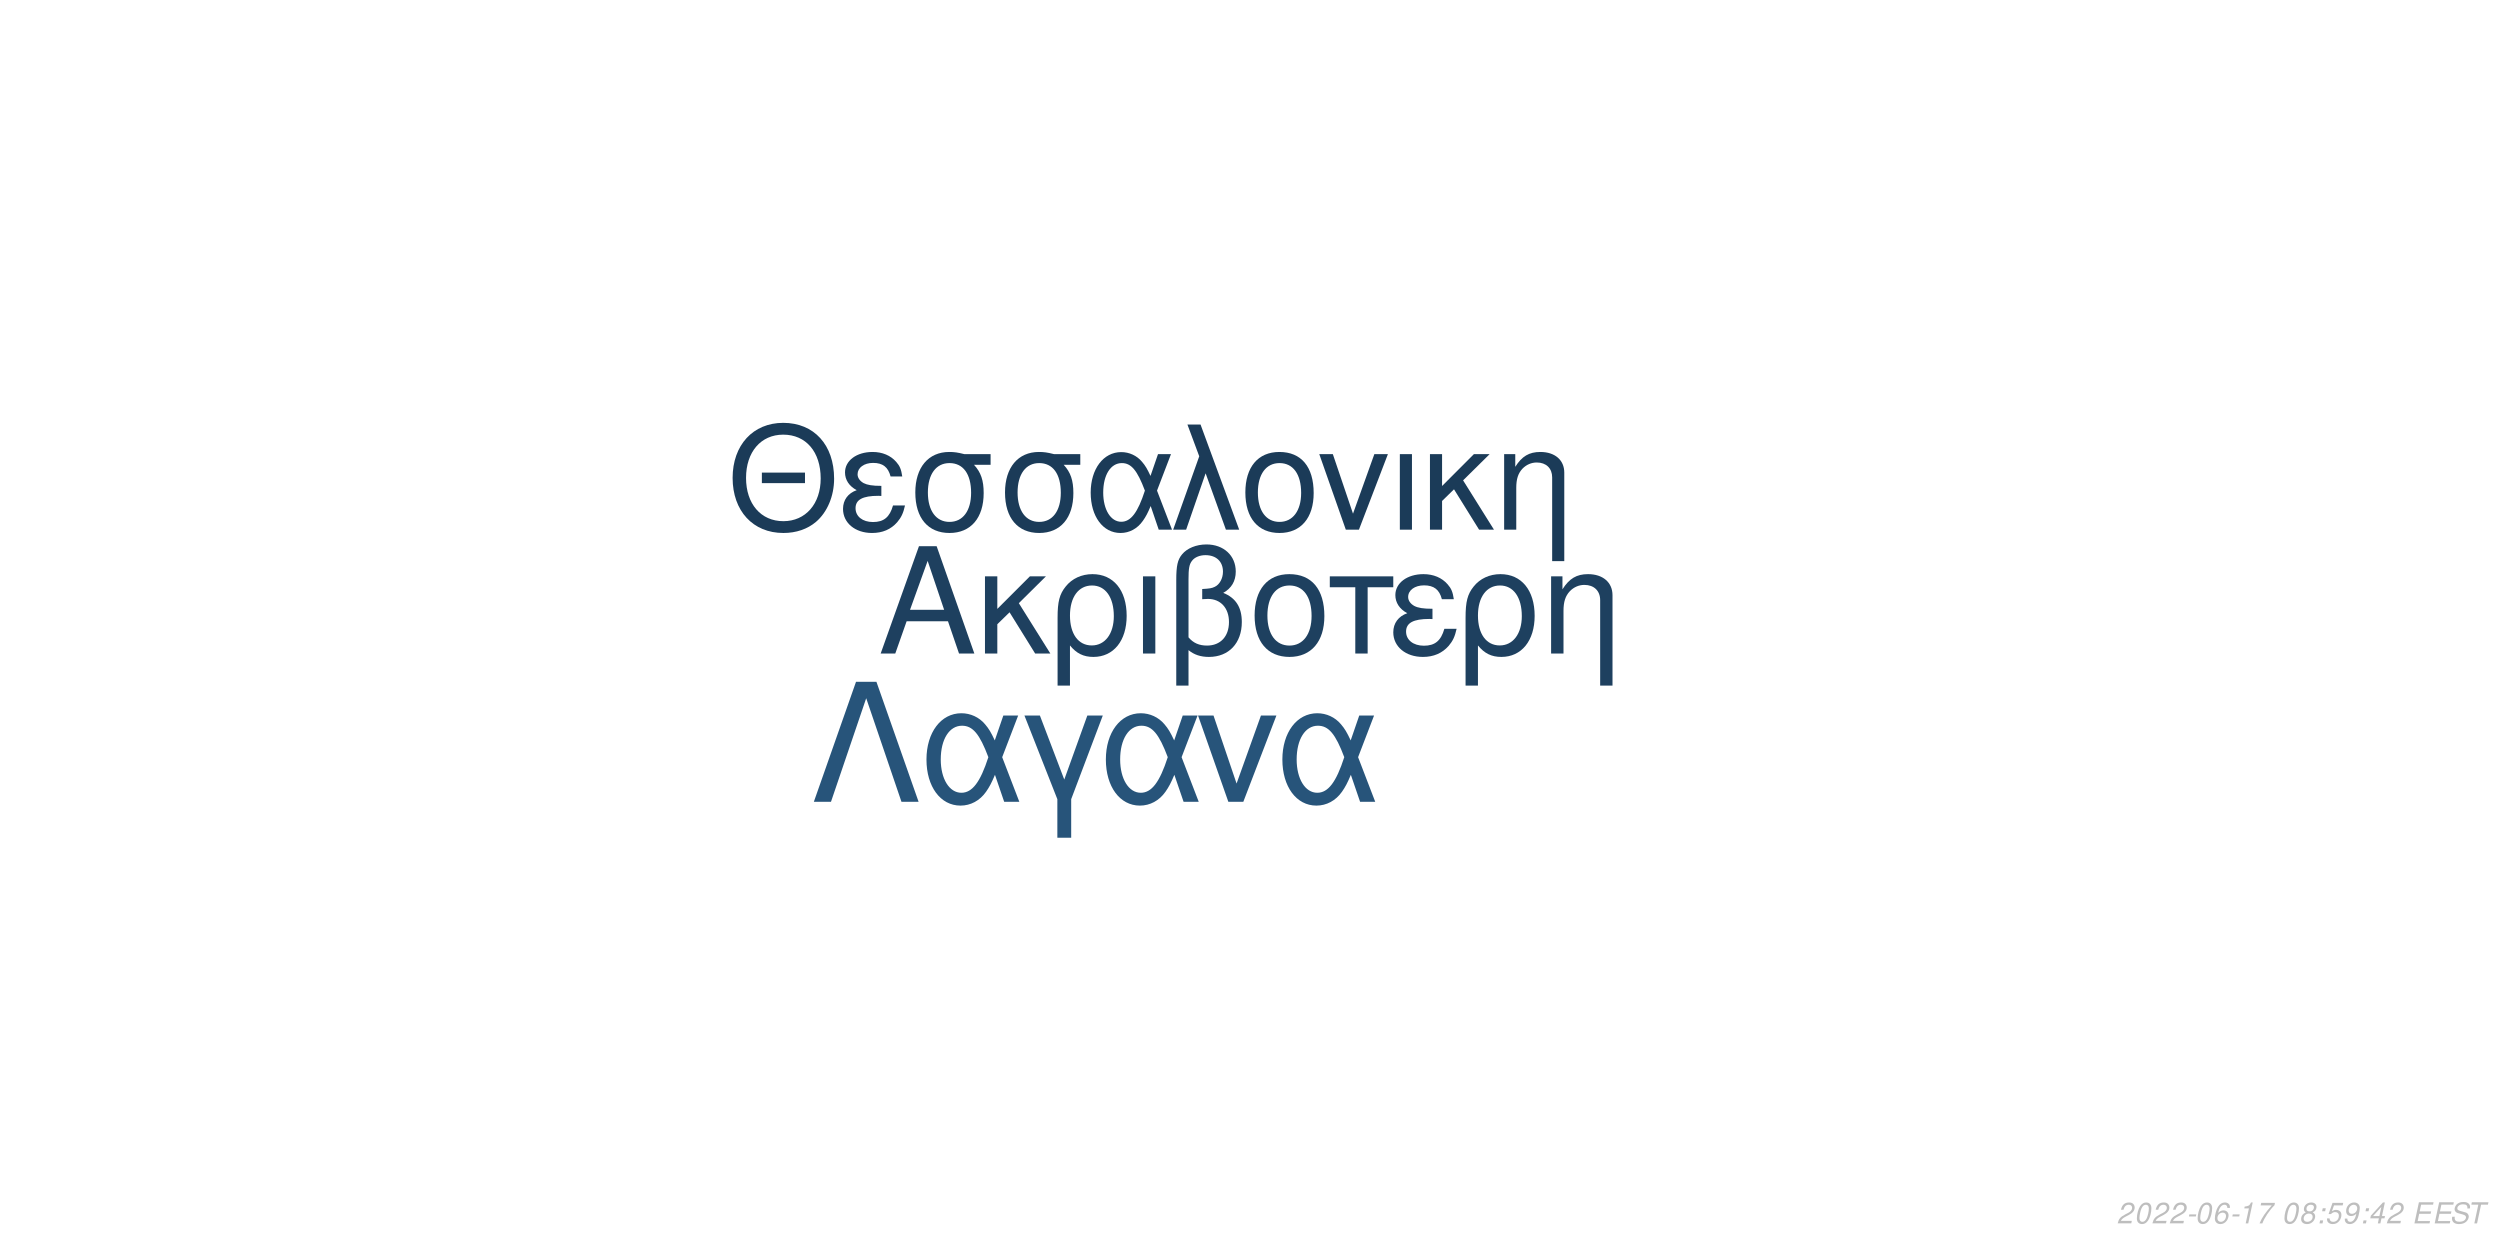
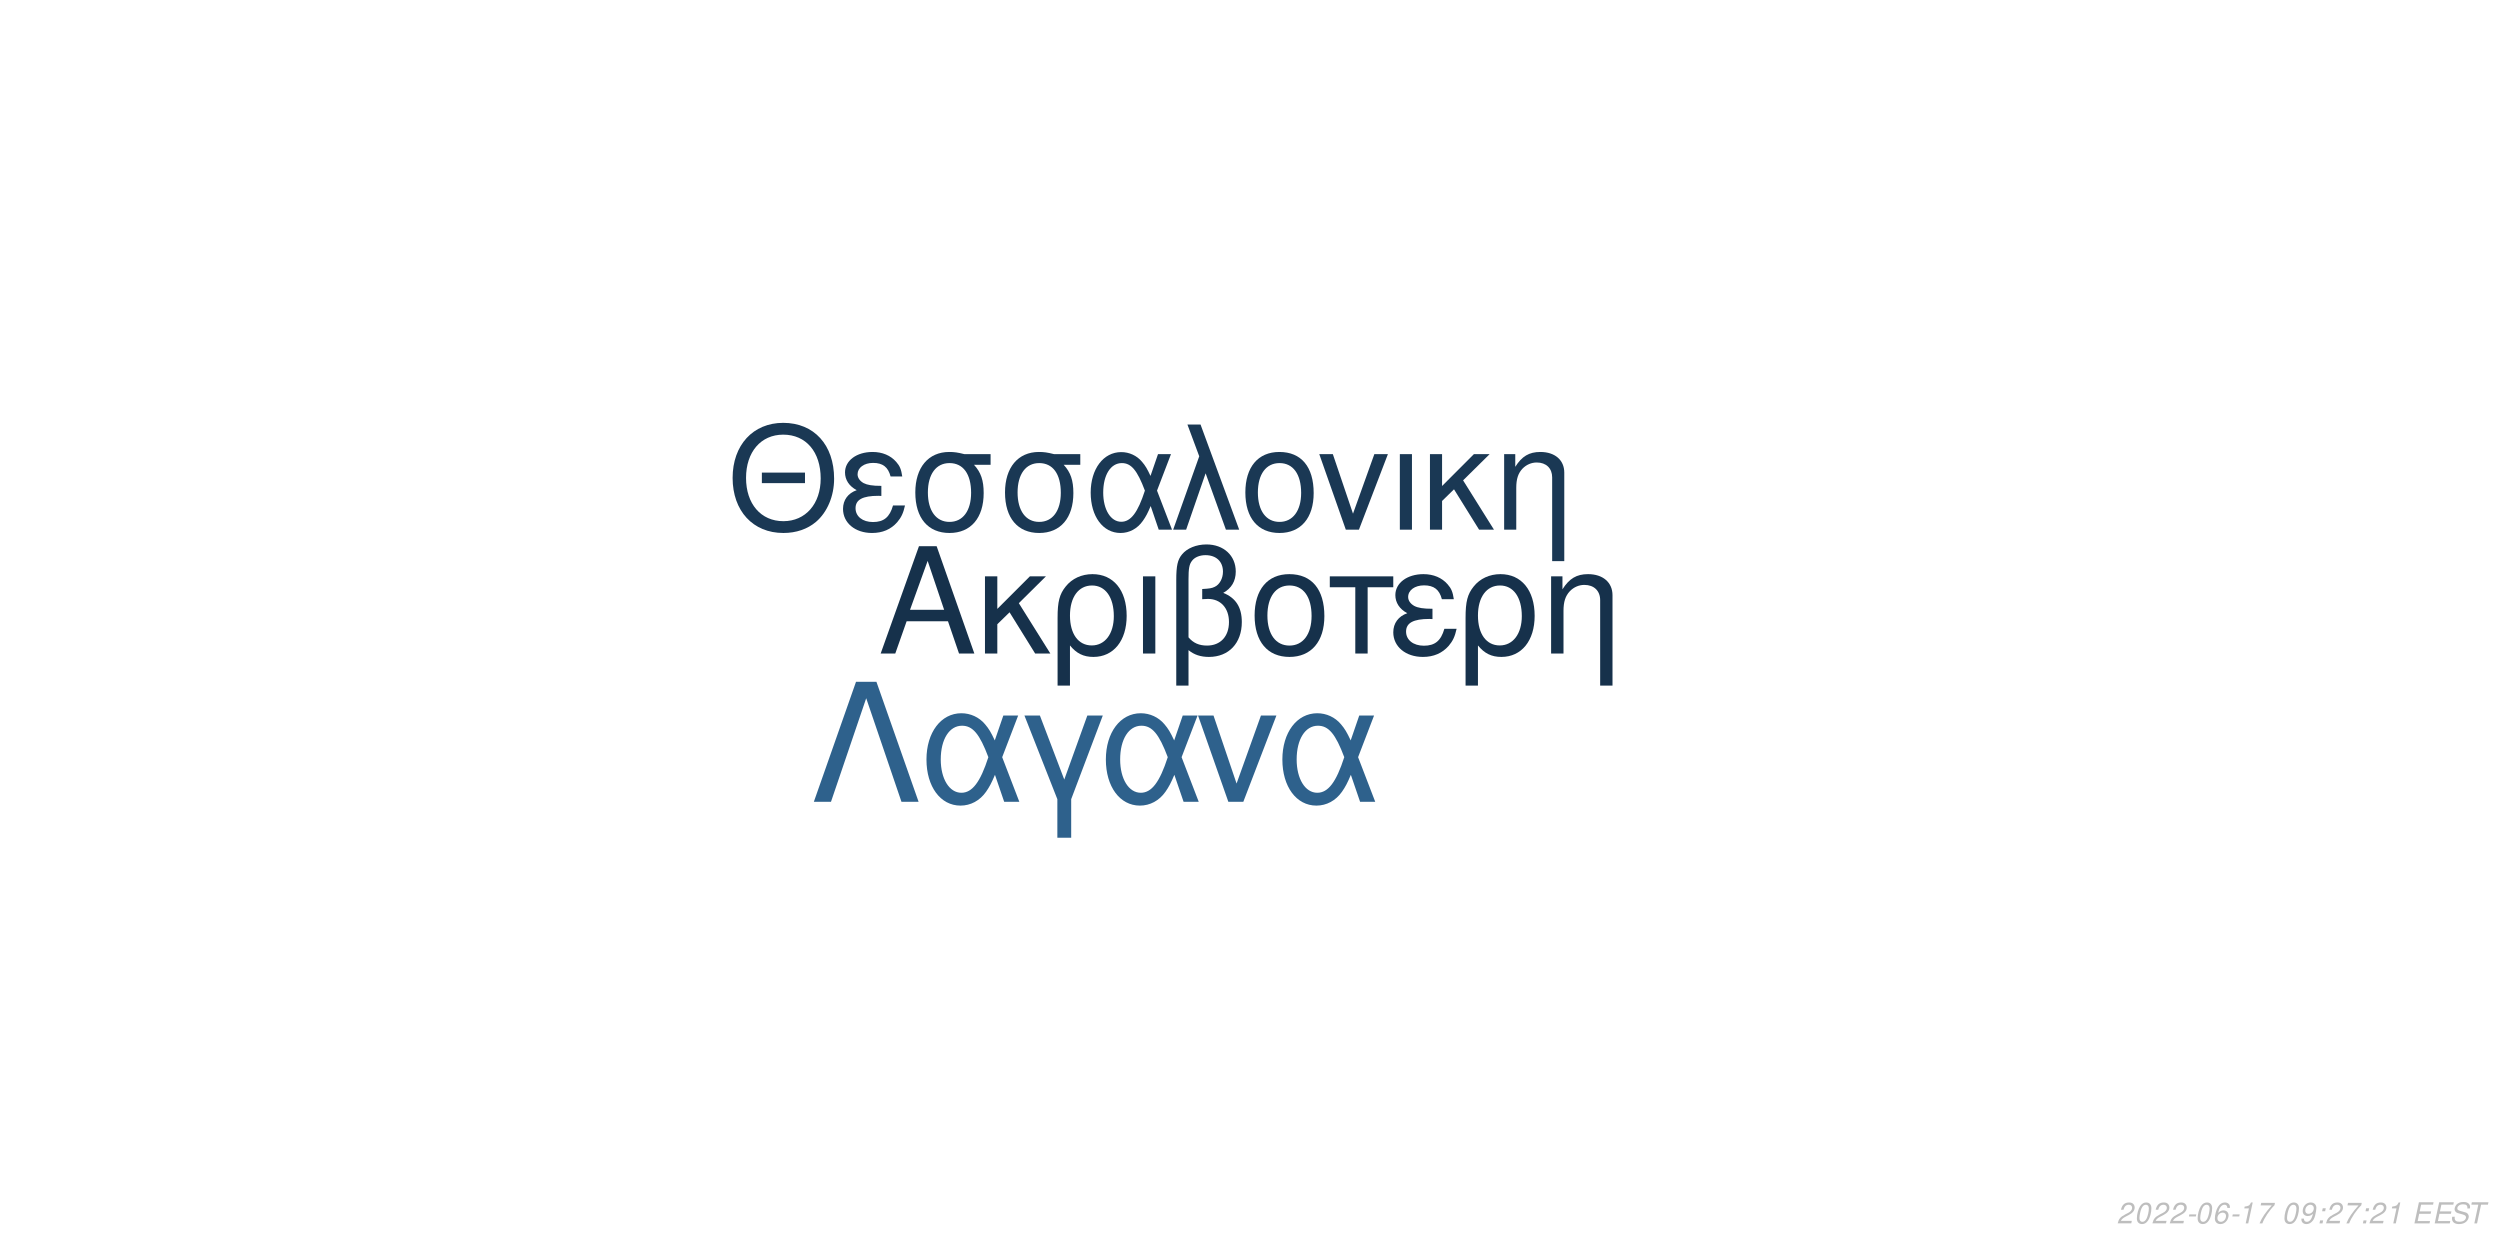
<svg xmlns="http://www.w3.org/2000/svg" xmlns:xlink="http://www.w3.org/1999/xlink" width="864pt" height="432pt" viewBox="0 0 864 432" version="1.1">
  <defs>
    <g>
      <symbol overflow="visible" id="glyph0-0">
        <path style="stroke:none;" d="" />
      </symbol>
      <symbol overflow="visible" id="glyph0-1">
        <path style="stroke:none;" d="M 24.125 -11.141 L 27.938 0 L 33.234 0 L 20.203 -37.094 L 14.094 -37.094 L 0.859 0 L 5.906 0 L 9.828 -11.141 Z M 22.797 -15.109 L 11 -15.109 L 17.094 -32.016 Z M 22.797 -15.109 " />
      </symbol>
      <symbol overflow="visible" id="glyph0-2">
        <path style="stroke:none;" d="M 7.172 -15.422 L 7.172 -26.672 L 2.906 -26.672 L 2.906 0 L 7.172 0 L 7.172 -10.125 L 11.406 -14.25 L 20.25 0 L 25.5 0 L 14.609 -17.406 L 23.969 -26.672 L 18.422 -26.672 Z M 7.172 -15.422 " />
      </symbol>
      <symbol overflow="visible" id="glyph0-3">
        <path style="stroke:none;" d="M 3 11.094 L 7.281 11.094 L 7.281 -2.797 C 9.516 -0.047 11.953 1.172 15.375 1.172 C 22.344 1.172 26.875 -4.422 26.875 -13.031 C 26.875 -21.891 22.297 -27.438 15.062 -27.438 C 11.297 -27.438 7.984 -25.906 5.797 -23.156 C 3.672 -20.516 3 -17.969 3 -12.359 Z M 14.906 -23.516 C 19.547 -23.516 22.438 -19.438 22.438 -12.922 C 22.438 -6.812 19.391 -2.797 14.812 -2.797 C 10.172 -2.797 7.281 -6.766 7.281 -13.125 C 7.281 -19.484 10.234 -23.516 14.906 -23.516 Z M 14.906 -23.516 " />
      </symbol>
      <symbol overflow="visible" id="glyph0-4">
        <path style="stroke:none;" d="M 3.516 0 L 7.781 0 L 7.781 -26.672 L 3.516 -26.672 Z M 3.516 0 " />
      </symbol>
      <symbol overflow="visible" id="glyph0-5">
        <path style="stroke:none;" d="M 4.016 11.094 L 8.25 11.094 L 8.25 -1.172 C 10.172 0.406 12.422 1.172 15.312 1.172 C 22.188 1.172 26.672 -3.609 26.672 -10.891 C 26.672 -15.984 24.578 -19.234 20.25 -20.969 C 23.109 -22.547 24.578 -25.031 24.578 -28.344 C 24.578 -33.844 20.406 -37.703 14.453 -37.703 C 10.938 -37.703 7.734 -36.391 6 -34.25 C 4.484 -32.422 4.016 -30.328 4.016 -25.391 Z M 8.25 -25.656 C 8.25 -29.359 8.5 -30.844 9.469 -32.062 C 10.375 -33.281 12.156 -34 14.094 -34 C 17.812 -34 20.156 -31.812 20.156 -28.297 C 20.156 -25.953 18.984 -23.812 17.297 -23.047 C 16.281 -22.547 15.469 -22.438 12.984 -22.297 L 12.984 -18.781 C 13.734 -18.828 14.344 -18.875 14.969 -18.875 C 19.344 -18.875 22.234 -15.719 22.234 -10.891 C 22.234 -5.906 19.281 -2.75 14.656 -2.75 C 11.953 -2.75 9.922 -3.609 8.25 -5.594 Z M 8.25 -25.656 " />
      </symbol>
      <symbol overflow="visible" id="glyph0-6">
        <path style="stroke:none;" d="M 14.094 -27.438 C 6.562 -27.438 2.094 -22.094 2.094 -13.125 C 2.094 -4.125 6.562 1.172 14.141 1.172 C 21.672 1.172 26.203 -4.172 26.203 -12.922 C 26.203 -22.188 21.828 -27.438 14.094 -27.438 Z M 14.141 -23.516 C 18.938 -23.516 21.781 -19.594 21.781 -12.984 C 21.781 -6.672 18.828 -2.75 14.141 -2.75 C 9.422 -2.75 6.516 -6.672 6.516 -13.125 C 6.516 -19.594 9.422 -23.516 14.141 -23.516 Z M 14.141 -23.516 " />
      </symbol>
      <symbol overflow="visible" id="glyph0-7">
        <path style="stroke:none;" d="M 7.891 0 L 12.156 0 L 12.156 -22.906 L 21.016 -22.906 L 21.016 -26.672 L -0.922 -26.672 L -0.922 -22.906 L 7.891 -22.906 Z M 7.891 0 " />
      </symbol>
      <symbol overflow="visible" id="glyph0-8">
        <path style="stroke:none;" d="M 14.562 -15.469 C 11.344 -15.469 9.562 -15.781 8.297 -16.438 C 6.922 -17.203 6.156 -18.328 6.156 -19.547 C 6.156 -21.891 8.453 -23.562 11.656 -23.562 C 15.062 -23.562 16.953 -22.094 17.812 -18.781 L 21.938 -18.781 C 21.578 -21.266 21.062 -22.5 19.797 -23.922 C 17.812 -26.203 14.906 -27.438 11.453 -27.438 C 5.797 -27.438 1.734 -24.375 1.734 -20.203 C 1.734 -17.609 3.156 -15.375 5.859 -13.938 C 2.797 -12.875 1.016 -10.484 1.016 -7.328 C 1.016 -2.391 5.297 1.172 11.25 1.172 C 14.969 1.172 17.906 -0.109 20.156 -2.641 C 21.578 -4.328 22.297 -5.797 22.906 -8.547 L 18.672 -8.547 C 17.5 -4.422 15.422 -2.703 11.609 -2.703 C 7.938 -2.703 5.438 -4.688 5.438 -7.578 C 5.438 -10.578 7.938 -11.953 13.484 -11.953 C 13.641 -11.953 14.094 -11.953 14.562 -11.906 Z M 14.562 -15.469 " />
      </symbol>
      <symbol overflow="visible" id="glyph0-9">
        <path style="stroke:none;" d="M 3.562 -26.672 L 3.562 0 L 7.844 0 L 7.844 -14.703 C 7.844 -17.906 8.5 -19.891 10.031 -21.531 C 11.406 -22.953 13.188 -23.719 15.062 -23.719 C 18.375 -23.719 20.516 -21.672 20.516 -18.469 L 20.516 11.094 L 24.781 11.094 L 24.781 -20.156 C 24.781 -24.578 21.469 -27.438 16.328 -27.438 C 12.359 -27.438 9.828 -25.906 7.484 -22.188 L 7.484 -26.672 Z M 3.562 -26.672 " />
      </symbol>
      <symbol overflow="visible" id="glyph1-0">
        <path style="stroke:none;" d="" />
      </symbol>
      <symbol overflow="visible" id="glyph1-1">
        <path style="stroke:none;" d="M 26.859 -19.734 L 11.953 -19.734 L 11.953 -16.094 L 26.859 -16.094 Z M 19.328 -36.922 C 8.922 -36.922 1.844 -29.25 1.844 -17.891 C 1.844 -6.484 8.875 1.141 19.391 1.141 C 23.812 1.141 27.703 -0.203 30.641 -2.688 C 34.578 -6.031 36.922 -11.656 36.922 -17.594 C 36.922 -29.297 30 -36.922 19.328 -36.922 Z M 19.328 -32.844 C 27.203 -32.844 32.281 -26.906 32.281 -17.688 C 32.281 -8.922 27.062 -2.938 19.391 -2.938 C 11.609 -2.938 6.484 -8.922 6.484 -17.891 C 6.484 -26.859 11.609 -32.844 19.328 -32.844 Z M 19.328 -32.844 " />
      </symbol>
      <symbol overflow="visible" id="glyph1-2">
        <path style="stroke:none;" d="M 14.25 -15.141 C 11.109 -15.141 9.375 -15.453 8.125 -16.094 C 6.781 -16.844 6.031 -17.938 6.031 -19.141 C 6.031 -21.422 8.266 -23.078 11.406 -23.078 C 14.75 -23.078 16.594 -21.625 17.438 -18.391 L 21.469 -18.391 C 21.125 -20.828 20.625 -22.031 19.391 -23.422 C 17.438 -25.656 14.594 -26.859 11.219 -26.859 C 5.688 -26.859 1.688 -23.875 1.688 -19.781 C 1.688 -17.234 3.094 -15.047 5.734 -13.656 C 2.734 -12.609 1 -10.266 1 -7.172 C 1 -2.344 5.188 1.141 11.016 1.141 C 14.656 1.141 17.547 -0.094 19.734 -2.594 C 21.125 -4.234 21.828 -5.688 22.422 -8.375 L 18.281 -8.375 C 17.141 -4.328 15.094 -2.641 11.359 -2.641 C 7.766 -2.641 5.328 -4.578 5.328 -7.422 C 5.328 -10.359 7.766 -11.703 13.203 -11.703 C 13.359 -11.703 13.797 -11.703 14.25 -11.656 Z M 14.25 -15.141 " />
      </symbol>
      <symbol overflow="visible" id="glyph1-3">
        <path style="stroke:none;" d="M 29 -26.109 L 19.938 -26.109 C 17.594 -26.703 16.438 -26.859 14.703 -26.859 C 7.469 -26.859 2.984 -21.469 2.984 -12.859 C 2.984 -4.031 7.375 1.141 14.797 1.141 C 22.172 1.141 26.609 -4.078 26.609 -12.656 C 26.609 -17.047 25.656 -19.828 23.266 -22.422 L 29 -22.422 Z M 14.797 -23.016 C 19.531 -23.016 22.266 -19.234 22.266 -12.75 C 22.266 -6.531 19.438 -2.688 14.797 -2.688 C 10.172 -2.688 7.328 -6.531 7.328 -12.859 C 7.328 -19.188 10.172 -23.016 14.797 -23.016 Z M 14.797 -23.016 " />
      </symbol>
      <symbol overflow="visible" id="glyph1-4">
        <path style="stroke:none;" d="M 29.344 -26.109 L 24.859 -26.109 L 22.266 -18.578 C 21.125 -21.031 20.484 -22.125 19.328 -23.469 C 17.547 -25.609 14.906 -26.812 12.156 -26.812 C 5.984 -26.812 1.594 -20.984 1.594 -12.812 C 1.594 -4.578 5.828 1.141 11.906 1.141 C 14.953 1.141 17.734 -0.344 19.625 -3.047 C 20.672 -4.531 21.281 -5.688 22.328 -8.172 L 25.109 0 L 29.703 0 L 24.516 -13.5 Z M 20.328 -13.5 C 17.891 -5.922 15.453 -2.734 12.156 -2.734 C 8.516 -2.734 5.922 -6.922 5.922 -12.812 C 5.922 -18.938 8.516 -23.016 12.359 -23.016 C 15.594 -23.016 17.688 -20.531 20.328 -13.5 Z M 20.328 -13.5 " />
      </symbol>
      <symbol overflow="visible" id="glyph1-5">
        <path style="stroke:none;" d="M 1.094 0 L 5.578 0 L 12.312 -19.484 L 19.328 0 L 23.922 0 L 10.562 -36.328 L 6.031 -36.328 L 10.109 -25.359 Z M 1.094 0 " />
      </symbol>
      <symbol overflow="visible" id="glyph1-6">
        <path style="stroke:none;" d="M 13.797 -26.859 C 6.422 -26.859 2.047 -21.625 2.047 -12.859 C 2.047 -4.031 6.422 1.141 13.859 1.141 C 21.234 1.141 25.656 -4.078 25.656 -12.656 C 25.656 -21.719 21.375 -26.859 13.797 -26.859 Z M 13.859 -23.016 C 18.531 -23.016 21.328 -19.188 21.328 -12.703 C 21.328 -6.531 18.438 -2.688 13.859 -2.688 C 9.219 -2.688 6.375 -6.531 6.375 -12.859 C 6.375 -19.188 9.219 -23.016 13.859 -23.016 Z M 13.859 -23.016 " />
      </symbol>
      <symbol overflow="visible" id="glyph1-7">
        <path style="stroke:none;" d="M 14.297 0 L 24.312 -26.109 L 19.625 -26.109 L 12.25 -5.531 L 5.281 -26.109 L 0.594 -26.109 L 9.766 0 Z M 14.297 0 " />
      </symbol>
      <symbol overflow="visible" id="glyph1-8">
        <path style="stroke:none;" d="M 3.438 0 L 7.625 0 L 7.625 -26.109 L 3.438 -26.109 Z M 3.438 0 " />
      </symbol>
      <symbol overflow="visible" id="glyph1-9">
        <path style="stroke:none;" d="M 7.031 -15.094 L 7.031 -26.109 L 2.844 -26.109 L 2.844 0 L 7.031 0 L 7.031 -9.922 L 11.156 -13.953 L 19.828 0 L 24.969 0 L 14.297 -17.047 L 23.469 -26.109 L 18.031 -26.109 Z M 7.031 -15.094 " />
      </symbol>
      <symbol overflow="visible" id="glyph1-10">
        <path style="stroke:none;" d="M 3.484 -26.109 L 3.484 0 L 7.672 0 L 7.672 -14.406 C 7.672 -17.547 8.328 -19.484 9.812 -21.078 C 11.156 -22.469 12.906 -23.219 14.75 -23.219 C 17.984 -23.219 20.078 -21.234 20.078 -18.094 L 20.078 10.859 L 24.266 10.859 L 24.266 -19.734 C 24.266 -24.062 21.031 -26.859 16 -26.859 C 12.109 -26.859 9.609 -25.359 7.328 -21.719 L 7.328 -26.109 Z M 3.484 -26.109 " />
      </symbol>
      <symbol overflow="visible" id="glyph2-0">
        <path style="stroke:none;" d="" />
      </symbol>
      <symbol overflow="visible" id="glyph2-1">
        <path style="stroke:none;" d="M 22.531 -41.484 L 15.484 -41.484 L 0.906 0 L 6.828 0 L 19 -35.797 L 31.188 0 L 37.109 0 Z M 22.531 -41.484 " />
      </symbol>
      <symbol overflow="visible" id="glyph2-2">
        <path style="stroke:none;" d="M 33.516 -29.812 L 28.391 -29.812 L 25.438 -21.219 C 24.125 -24.016 23.391 -25.266 22.078 -26.797 C 20.031 -29.25 17.016 -30.609 13.891 -30.609 C 6.828 -30.609 1.828 -23.953 1.828 -14.625 C 1.828 -5.234 6.656 1.312 13.594 1.312 C 17.078 1.312 20.266 -0.391 22.422 -3.469 C 23.609 -5.172 24.297 -6.484 25.5 -9.328 L 28.688 0 L 33.922 0 L 28 -15.422 Z M 23.219 -15.422 C 20.422 -6.766 17.641 -3.125 13.891 -3.125 C 9.734 -3.125 6.766 -7.906 6.766 -14.625 C 6.766 -21.625 9.734 -26.297 14.109 -26.297 C 17.812 -26.297 20.203 -23.453 23.219 -15.422 Z M 23.219 -15.422 " />
      </symbol>
      <symbol overflow="visible" id="glyph2-3">
        <path style="stroke:none;" d="M 12.062 12.406 L 16.844 12.406 L 16.844 -0.906 L 27.766 -29.812 L 22.422 -29.812 L 14.453 -7.688 L 6.031 -29.812 L 0.688 -29.812 L 12.062 -0.906 Z M 12.062 12.406 " />
      </symbol>
      <symbol overflow="visible" id="glyph2-4">
        <path style="stroke:none;" d="M 16.328 0 L 27.766 -29.812 L 22.422 -29.812 L 14 -6.312 L 6.031 -29.812 L 0.688 -29.812 L 11.156 0 Z M 16.328 0 " />
      </symbol>
      <symbol overflow="visible" id="glyph3-0">
        <path style="stroke:none;" d="" />
      </symbol>
      <symbol overflow="visible" id="glyph3-1">
        <path style="stroke:none;" d="M 5.234 -0.875 L 1.469 -0.875 C 1.641 -1.375 2.203 -1.891 3.109 -2.344 L 4.234 -2.938 C 5.562 -3.625 6.219 -4.469 6.219 -5.484 C 6.219 -5.938 6.062 -6.359 5.797 -6.656 C 5.469 -7.047 4.984 -7.234 4.312 -7.234 C 2.766 -7.234 1.891 -6.453 1.484 -4.734 L 2.375 -4.734 C 2.484 -5.188 2.609 -5.484 2.797 -5.75 C 3.094 -6.203 3.609 -6.453 4.188 -6.453 C 4.891 -6.453 5.344 -6.031 5.344 -5.375 C 5.344 -4.703 4.859 -4.094 4.016 -3.656 L 2.984 -3.125 C 1.234 -2.188 0.797 -1.656 0.344 -0.016 L 5.047 -0.016 Z M 5.234 -0.875 " />
      </symbol>
      <symbol overflow="visible" id="glyph3-2">
        <path style="stroke:none;" d="M 4.203 -7.234 C 3.375 -7.234 2.688 -6.812 2.125 -5.984 C 1.484 -5.047 0.984 -3.188 0.984 -1.734 C 0.984 -1.109 1.172 -0.562 1.484 -0.266 C 1.797 0.047 2.281 0.234 2.766 0.234 C 3.625 0.234 4.281 -0.156 4.859 -1.016 C 5.516 -1.953 6 -3.797 6 -5.266 C 6 -6.5 5.328 -7.234 4.203 -7.234 Z M 4.094 -6.453 C 4.734 -6.453 5.125 -5.984 5.125 -5.156 C 5.125 -4.203 4.781 -2.625 4.406 -1.812 C 3.984 -0.938 3.516 -0.547 2.875 -0.547 C 2.25 -0.547 1.875 -1.031 1.875 -1.828 C 1.875 -2.797 2.203 -4.344 2.594 -5.203 C 2.984 -6.047 3.453 -6.453 4.094 -6.453 Z M 4.094 -6.453 " />
      </symbol>
      <symbol overflow="visible" id="glyph3-3">
        <path style="stroke:none;" d="M 3.516 -3.125 L 1.125 -3.125 L 0.969 -2.406 L 3.359 -2.406 Z M 3.516 -3.125 " />
      </symbol>
      <symbol overflow="visible" id="glyph3-4">
        <path style="stroke:none;" d="M 6.125 -5.344 L 6.141 -5.625 C 6.141 -6.609 5.453 -7.234 4.391 -7.234 C 3.438 -7.234 2.641 -6.719 2.016 -5.703 C 1.422 -4.781 0.938 -2.953 0.938 -1.688 C 0.938 -0.516 1.688 0.234 2.859 0.234 C 3.703 0.234 4.438 -0.156 5 -0.875 C 5.406 -1.422 5.672 -2.156 5.672 -2.766 C 5.672 -3.812 4.969 -4.5 3.906 -4.5 C 3.234 -4.5 2.672 -4.234 2.094 -3.625 C 2.406 -5.375 3.234 -6.453 4.25 -6.453 C 4.703 -6.453 5.062 -6.234 5.172 -5.844 C 5.203 -5.719 5.234 -5.578 5.25 -5.344 Z M 3.656 -3.734 C 4.344 -3.734 4.797 -3.281 4.797 -2.625 C 4.797 -1.469 3.984 -0.547 2.984 -0.547 C 2.297 -0.547 1.812 -1.047 1.812 -1.766 C 1.812 -2.859 2.625 -3.734 3.656 -3.734 Z M 3.656 -3.734 " />
      </symbol>
      <symbol overflow="visible" id="glyph3-5">
        <path style="stroke:none;" d="M 3.703 -5.188 L 2.594 0 L 3.469 0 L 5.016 -7.234 L 4.438 -7.234 C 3.906 -6.156 3.688 -6.016 2.234 -5.812 L 2.109 -5.188 Z M 3.703 -5.188 " />
      </symbol>
      <symbol overflow="visible" id="glyph3-6">
        <path style="stroke:none;" d="M 6.703 -7.094 L 1.953 -7.094 L 1.766 -6.219 L 5.594 -6.219 C 3.344 -3.688 2.266 -2.109 1.375 0 L 2.344 0 C 3.031 -1.906 4.828 -4.594 6.547 -6.281 Z M 6.703 -7.094 " />
      </symbol>
      <symbol overflow="visible" id="glyph3-7">
        <path style="stroke:none;" d="" />
      </symbol>
      <symbol overflow="visible" id="glyph3-8">
-         <path style="stroke:none;" d="M 4.766 -3.797 C 5.078 -3.969 5.234 -4.078 5.438 -4.234 C 5.812 -4.594 6.062 -5.172 6.062 -5.734 C 6.062 -6.625 5.344 -7.234 4.266 -7.234 C 2.812 -7.234 1.703 -6.219 1.703 -4.875 C 1.703 -4.406 1.875 -4.125 2.359 -3.812 C 1.297 -3.312 0.75 -2.516 0.75 -1.469 C 0.75 -0.438 1.547 0.234 2.812 0.234 C 3.656 0.234 4.359 -0.094 4.938 -0.734 C 5.359 -1.234 5.609 -1.859 5.609 -2.438 C 5.609 -3.047 5.312 -3.516 4.766 -3.797 Z M 4.109 -6.453 C 4.797 -6.453 5.188 -6.125 5.188 -5.578 C 5.188 -5.266 5.062 -4.922 4.859 -4.672 C 4.562 -4.312 4.188 -4.156 3.656 -4.156 C 2.984 -4.156 2.594 -4.453 2.594 -4.984 C 2.594 -5.859 3.203 -6.453 4.109 -6.453 Z M 3.453 -3.406 C 4.234 -3.406 4.734 -2.984 4.734 -2.312 C 4.734 -1.312 3.922 -0.547 2.875 -0.547 C 2.125 -0.547 1.625 -0.969 1.625 -1.625 C 1.625 -2.609 2.438 -3.406 3.453 -3.406 Z M 3.453 -3.406 " />
+         <path style="stroke:none;" d="M 0.844 -1.656 C 0.844 -1.547 0.844 -1.438 0.844 -1.375 C 0.844 -0.406 1.531 0.234 2.578 0.234 C 3.203 0.234 3.766 0.016 4.297 -0.438 C 4.938 -1 5.312 -1.656 5.594 -2.719 C 5.844 -3.672 6.016 -4.766 6.016 -5.375 C 6.016 -5.844 5.844 -6.328 5.547 -6.656 C 5.203 -7.031 4.703 -7.234 4.062 -7.234 C 2.516 -7.234 1.297 -5.938 1.297 -4.266 C 1.297 -3.203 1.984 -2.547 3.047 -2.547 C 3.484 -2.547 3.953 -2.672 4.281 -2.891 C 4.406 -2.984 4.547 -3.078 4.828 -3.344 C 4.438 -1.484 3.703 -0.547 2.703 -0.547 C 2.109 -0.547 1.719 -0.938 1.719 -1.547 L 1.719 -1.656 Z M 3.953 -6.453 C 4.625 -6.453 5.141 -5.953 5.141 -5.281 C 5.141 -4.188 4.312 -3.312 3.297 -3.312 C 2.594 -3.312 2.172 -3.734 2.172 -4.453 C 2.172 -5.562 2.984 -6.453 3.953 -6.453 Z M 3.953 -6.453 " />
      </symbol>
      <symbol overflow="visible" id="glyph3-9">
        <path style="stroke:none;" d="M 2.359 -1.031 L 1.312 -1.031 L 1.094 0 L 2.141 0 Z M 3.266 -5.234 L 2.219 -5.234 L 2 -4.203 L 3.047 -4.203 Z M 3.266 -5.234 " />
      </symbol>
      <symbol overflow="visible" id="glyph3-10">
-         <path style="stroke:none;" d="M 6.297 -7.094 L 2.594 -7.094 L 1.234 -3.234 L 2.047 -3.234 C 2.656 -3.766 2.938 -3.906 3.531 -3.906 C 4.328 -3.906 4.797 -3.453 4.797 -2.688 C 4.797 -1.438 3.969 -0.547 2.828 -0.547 C 2.031 -0.547 1.609 -0.938 1.578 -1.734 L 0.703 -1.734 L 0.703 -1.516 C 0.703 -0.938 0.844 -0.547 1.188 -0.266 C 1.562 0.062 2.078 0.234 2.703 0.234 C 3.656 0.234 4.391 -0.156 4.984 -0.922 C 5.422 -1.5 5.672 -2.234 5.672 -2.953 C 5.672 -4 4.938 -4.672 3.812 -4.672 C 3.328 -4.672 2.906 -4.547 2.406 -4.234 L 3.109 -6.219 L 6.109 -6.219 Z M 6.297 -7.094 " />
+         <path style="stroke:none;" d="M 2.547 -3.312 L 6.5 -3.312 L 6.688 -4.141 L 2.719 -4.141 L 3.219 -6.469 L 7.344 -6.469 L 7.516 -7.297 L 2.453 -7.297 L 0.906 0 L 6.125 0 L 6.297 -0.812 L 2.016 -0.812 Z M 2.547 -3.312 " />
      </symbol>
      <symbol overflow="visible" id="glyph3-11">
-         <path style="stroke:none;" d="M 0.844 -1.656 C 0.844 -1.547 0.844 -1.438 0.844 -1.375 C 0.844 -0.406 1.531 0.234 2.578 0.234 C 3.203 0.234 3.766 0.016 4.297 -0.438 C 4.938 -1 5.312 -1.656 5.594 -2.719 C 5.844 -3.672 6.016 -4.766 6.016 -5.375 C 6.016 -5.844 5.844 -6.328 5.547 -6.656 C 5.203 -7.031 4.703 -7.234 4.062 -7.234 C 2.516 -7.234 1.297 -5.938 1.297 -4.266 C 1.297 -3.203 1.984 -2.547 3.047 -2.547 C 3.484 -2.547 3.953 -2.672 4.281 -2.891 C 4.406 -2.984 4.547 -3.078 4.828 -3.344 C 4.438 -1.484 3.703 -0.547 2.703 -0.547 C 2.109 -0.547 1.719 -0.938 1.719 -1.547 L 1.719 -1.656 Z M 3.953 -6.453 C 4.625 -6.453 5.141 -5.953 5.141 -5.281 C 5.141 -4.188 4.312 -3.312 3.297 -3.312 C 2.594 -3.312 2.172 -3.734 2.172 -4.453 C 2.172 -5.562 2.984 -6.453 3.953 -6.453 Z M 3.953 -6.453 " />
+         <path style="stroke:none;" d="M 7.062 -5.156 C 7.125 -5.438 7.141 -5.562 7.141 -5.703 C 7.141 -6.156 6.938 -6.594 6.594 -6.891 C 6.188 -7.25 5.656 -7.406 4.875 -7.406 C 3.844 -7.406 3.047 -7.125 2.5 -6.562 C 2.094 -6.141 1.781 -5.438 1.781 -4.922 C 1.781 -4.297 2.219 -3.766 2.891 -3.562 L 4.594 -3.094 C 5.406 -2.859 5.734 -2.578 5.734 -2.094 C 5.734 -1.781 5.547 -1.406 5.266 -1.141 C 4.844 -0.766 4.266 -0.578 3.453 -0.578 C 2.328 -0.578 1.812 -0.984 1.812 -1.906 C 1.812 -2.047 1.812 -2.125 1.844 -2.312 L 0.984 -2.312 C 0.906 -2.062 0.891 -1.906 0.891 -1.688 C 0.891 -0.484 1.797 0.234 3.297 0.234 C 4.359 0.234 5.234 -0.062 5.812 -0.609 C 6.344 -1.078 6.688 -1.797 6.688 -2.375 C 6.688 -2.641 6.609 -2.906 6.453 -3.156 C 6.234 -3.5 5.938 -3.703 5.469 -3.828 L 3.75 -4.312 C 2.984 -4.547 2.734 -4.734 2.734 -5.188 C 2.734 -5.547 2.875 -5.844 3.188 -6.109 C 3.547 -6.438 4.031 -6.594 4.703 -6.594 C 5.266 -6.594 5.688 -6.484 5.906 -6.297 C 6.094 -6.125 6.219 -5.797 6.219 -5.516 C 6.219 -5.422 6.203 -5.344 6.188 -5.156 Z M 7.062 -5.156 " />
      </symbol>
      <symbol overflow="visible" id="glyph3-12">
-         <path style="stroke:none;" d="M 3.625 -1.75 L 3.266 0 L 4.141 0 L 4.516 -1.75 L 5.562 -1.75 L 5.734 -2.531 L 4.688 -2.531 L 5.688 -7.234 L 5.016 -7.234 L 0.844 -2.672 L 0.641 -1.75 Z M 3.797 -2.531 L 1.594 -2.531 L 4.469 -5.703 Z M 3.797 -2.531 " />
-       </symbol>
-       <symbol overflow="visible" id="glyph3-13">
-         <path style="stroke:none;" d="M 2.547 -3.312 L 6.5 -3.312 L 6.688 -4.141 L 2.719 -4.141 L 3.219 -6.469 L 7.344 -6.469 L 7.516 -7.297 L 2.453 -7.297 L 0.906 0 L 6.125 0 L 6.297 -0.812 L 2.016 -0.812 Z M 2.547 -3.312 " />
-       </symbol>
-       <symbol overflow="visible" id="glyph3-14">
-         <path style="stroke:none;" d="M 7.062 -5.156 C 7.125 -5.438 7.141 -5.562 7.141 -5.703 C 7.141 -6.156 6.938 -6.594 6.594 -6.891 C 6.188 -7.25 5.656 -7.406 4.875 -7.406 C 3.844 -7.406 3.047 -7.125 2.5 -6.562 C 2.094 -6.141 1.781 -5.438 1.781 -4.922 C 1.781 -4.297 2.219 -3.766 2.891 -3.562 L 4.594 -3.094 C 5.406 -2.859 5.734 -2.578 5.734 -2.094 C 5.734 -1.781 5.547 -1.406 5.266 -1.141 C 4.844 -0.766 4.266 -0.578 3.453 -0.578 C 2.328 -0.578 1.812 -0.984 1.812 -1.906 C 1.812 -2.047 1.812 -2.125 1.844 -2.312 L 0.984 -2.312 C 0.906 -2.062 0.891 -1.906 0.891 -1.688 C 0.891 -0.484 1.797 0.234 3.297 0.234 C 4.359 0.234 5.234 -0.062 5.812 -0.609 C 6.344 -1.078 6.688 -1.797 6.688 -2.375 C 6.688 -2.641 6.609 -2.906 6.453 -3.156 C 6.234 -3.5 5.938 -3.703 5.469 -3.828 L 3.75 -4.312 C 2.984 -4.547 2.734 -4.734 2.734 -5.188 C 2.734 -5.547 2.875 -5.844 3.188 -6.109 C 3.547 -6.438 4.031 -6.594 4.703 -6.594 C 5.266 -6.594 5.688 -6.484 5.906 -6.297 C 6.094 -6.125 6.219 -5.797 6.219 -5.516 C 6.219 -5.422 6.203 -5.344 6.188 -5.156 Z M 7.062 -5.156 " />
-       </symbol>
-       <symbol overflow="visible" id="glyph3-15">
        <path style="stroke:none;" d="M 4.938 -6.469 L 7.312 -6.469 L 7.484 -7.297 L 1.75 -7.297 L 1.578 -6.469 L 3.984 -6.469 L 2.609 0 L 3.547 0 Z M 4.938 -6.469 " />
      </symbol>
    </g>
  </defs>
  <g id="surface1">
    <rect x="0" y="0" width="864" height="432" style="fill:rgb(100%,100%,100%);fill-opacity:1;stroke:none;" />
-     <g style="fill:rgb(11.765%,25.098%,37.255%);fill-opacity:1;">
+     <g style="fill:rgb(8.627%,19.216%,29.412%);fill-opacity:1;">
      <use xlink:href="#glyph0-1" x="303.5" y="225.861" />
      <use xlink:href="#glyph0-2" x="337.5" y="225.861" />
      <use xlink:href="#glyph0-3" x="362.5" y="225.861" />
      <use xlink:href="#glyph0-4" x="391.5" y="225.861" />
      <use xlink:href="#glyph0-5" x="402.5" y="225.861" />
      <use xlink:href="#glyph0-6" x="431.5" y="225.861" />
      <use xlink:href="#glyph0-7" x="460.5" y="225.861" />
      <use xlink:href="#glyph0-8" x="480.5" y="225.861" />
      <use xlink:href="#glyph0-3" x="503.5" y="225.861" />
      <use xlink:href="#glyph0-9" x="532.5" y="225.861" />
    </g>
-     <g style="fill:rgb(10.588%,23.137%,34.51%);fill-opacity:1;">
+     <g style="fill:rgb(10.196%,21.961%,32.941%);fill-opacity:1;">
      <use xlink:href="#glyph1-1" x="251.348" y="183.058" />
      <use xlink:href="#glyph1-2" x="290.348" y="183.058" />
      <use xlink:href="#glyph1-3" x="313.348" y="183.058" />
      <use xlink:href="#glyph1-3" x="344.348" y="183.058" />
      <use xlink:href="#glyph1-4" x="375.348" y="183.058" />
      <use xlink:href="#glyph1-5" x="404.348" y="183.058" />
      <use xlink:href="#glyph1-6" x="428.348" y="183.058" />
      <use xlink:href="#glyph1-7" x="455.348" y="183.058" />
      <use xlink:href="#glyph1-8" x="480.348" y="183.058" />
      <use xlink:href="#glyph1-9" x="491.348" y="183.058" />
      <use xlink:href="#glyph1-10" x="516.348" y="183.058" />
    </g>
-     <g style="fill:rgb(15.294%,32.941%,47.843%);fill-opacity:1;">
+     <g style="fill:rgb(18.039%,38.039%,54.902%);fill-opacity:1;">
      <use xlink:href="#glyph2-1" x="280.359" y="277.105" />
      <use xlink:href="#glyph2-2" x="318.359" y="277.105" />
      <use xlink:href="#glyph2-3" x="353.359" y="277.105" />
      <use xlink:href="#glyph2-2" x="380.359" y="277.105" />
      <use xlink:href="#glyph2-4" x="413.359" y="277.105" />
      <use xlink:href="#glyph2-2" x="441.359" y="277.105" />
    </g>
    <g style="fill:rgb(74.51%,74.51%,74.51%);fill-opacity:1;">
      <use xlink:href="#glyph3-1" x="731.52" y="422.81" />
      <use xlink:href="#glyph3-2" x="737.52" y="422.81" />
      <use xlink:href="#glyph3-1" x="743.52" y="422.81" />
      <use xlink:href="#glyph3-1" x="749.52" y="422.81" />
      <use xlink:href="#glyph3-3" x="755.52" y="422.81" />
      <use xlink:href="#glyph3-2" x="758.52" y="422.81" />
      <use xlink:href="#glyph3-4" x="764.52" y="422.81" />
      <use xlink:href="#glyph3-3" x="770.52" y="422.81" />
      <use xlink:href="#glyph3-5" x="773.52" y="422.81" />
      <use xlink:href="#glyph3-6" x="779.52" y="422.81" />
      <use xlink:href="#glyph3-7" x="785.52" y="422.81" />
      <use xlink:href="#glyph3-2" x="788.52" y="422.81" />
      <use xlink:href="#glyph3-8" x="794.52" y="422.81" />
      <use xlink:href="#glyph3-9" x="800.52" y="422.81" />
-       <use xlink:href="#glyph3-10" x="803.52" y="422.81" />
-       <use xlink:href="#glyph3-11" x="809.52" y="422.81" />
+       <use xlink:href="#glyph3-1" x="803.52" y="422.81" />
+       <use xlink:href="#glyph3-6" x="809.52" y="422.81" />
      <use xlink:href="#glyph3-9" x="815.52" y="422.81" />
-       <use xlink:href="#glyph3-12" x="818.52" y="422.81" />
-       <use xlink:href="#glyph3-1" x="824.52" y="422.81" />
+       <use xlink:href="#glyph3-1" x="818.52" y="422.81" />
+       <use xlink:href="#glyph3-5" x="824.52" y="422.81" />
      <use xlink:href="#glyph3-7" x="830.52" y="422.81" />
-       <use xlink:href="#glyph3-13" x="833.52" y="422.81" />
-       <use xlink:href="#glyph3-13" x="840.52" y="422.81" />
-       <use xlink:href="#glyph3-14" x="846.52" y="422.81" />
-       <use xlink:href="#glyph3-15" x="852.52" y="422.81" />
+       <use xlink:href="#glyph3-10" x="833.52" y="422.81" />
+       <use xlink:href="#glyph3-10" x="840.52" y="422.81" />
+       <use xlink:href="#glyph3-11" x="846.52" y="422.81" />
+       <use xlink:href="#glyph3-12" x="852.52" y="422.81" />
    </g>
  </g>
</svg>
